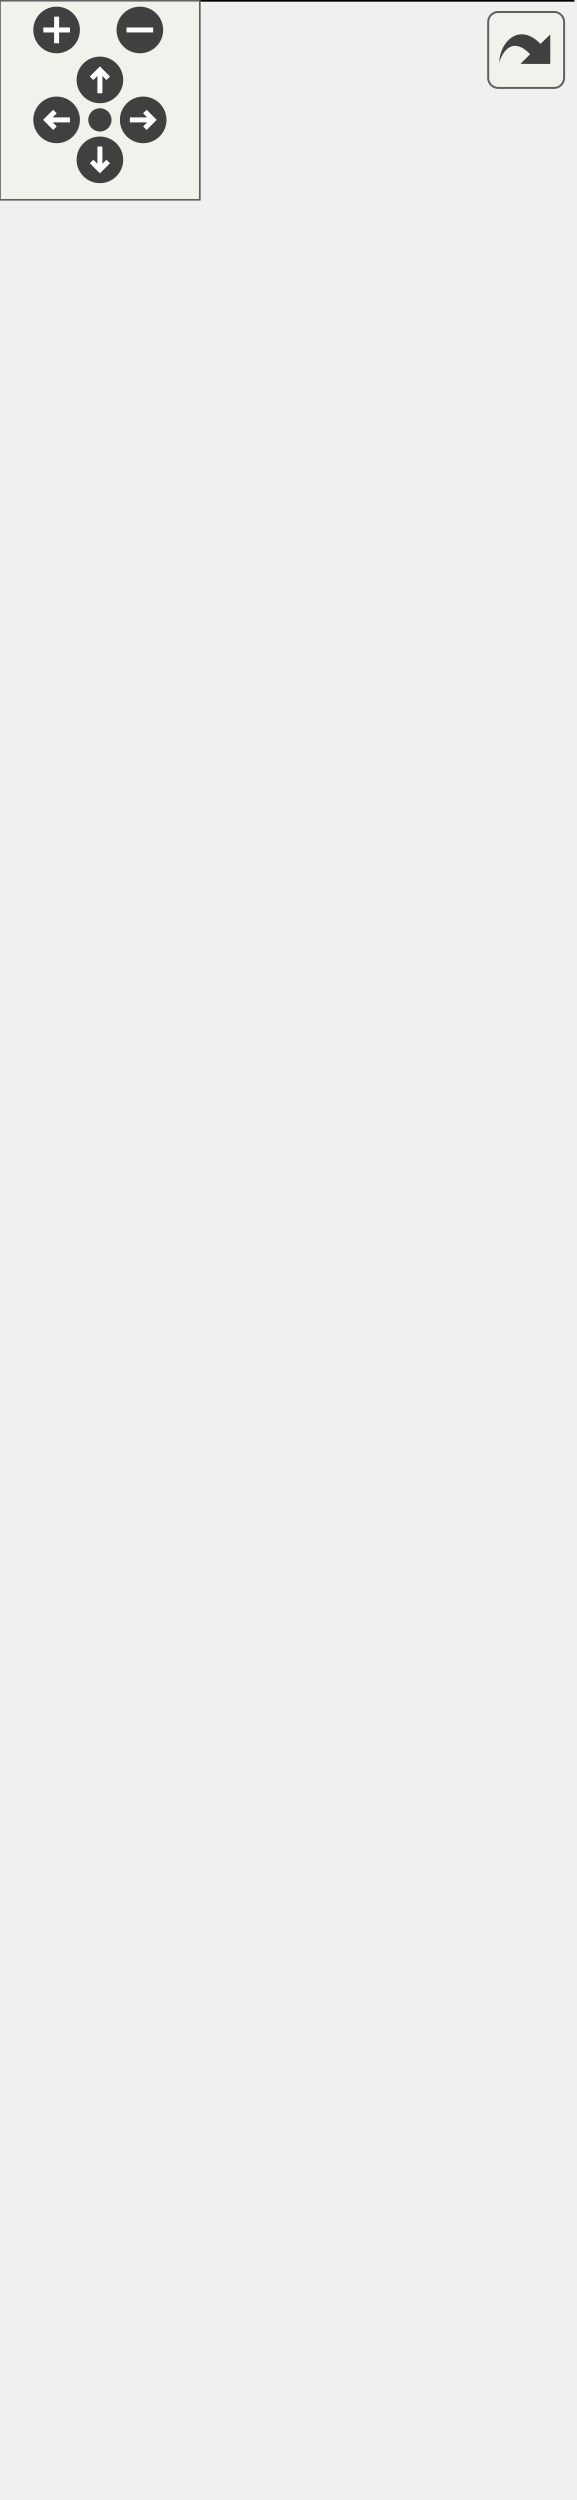
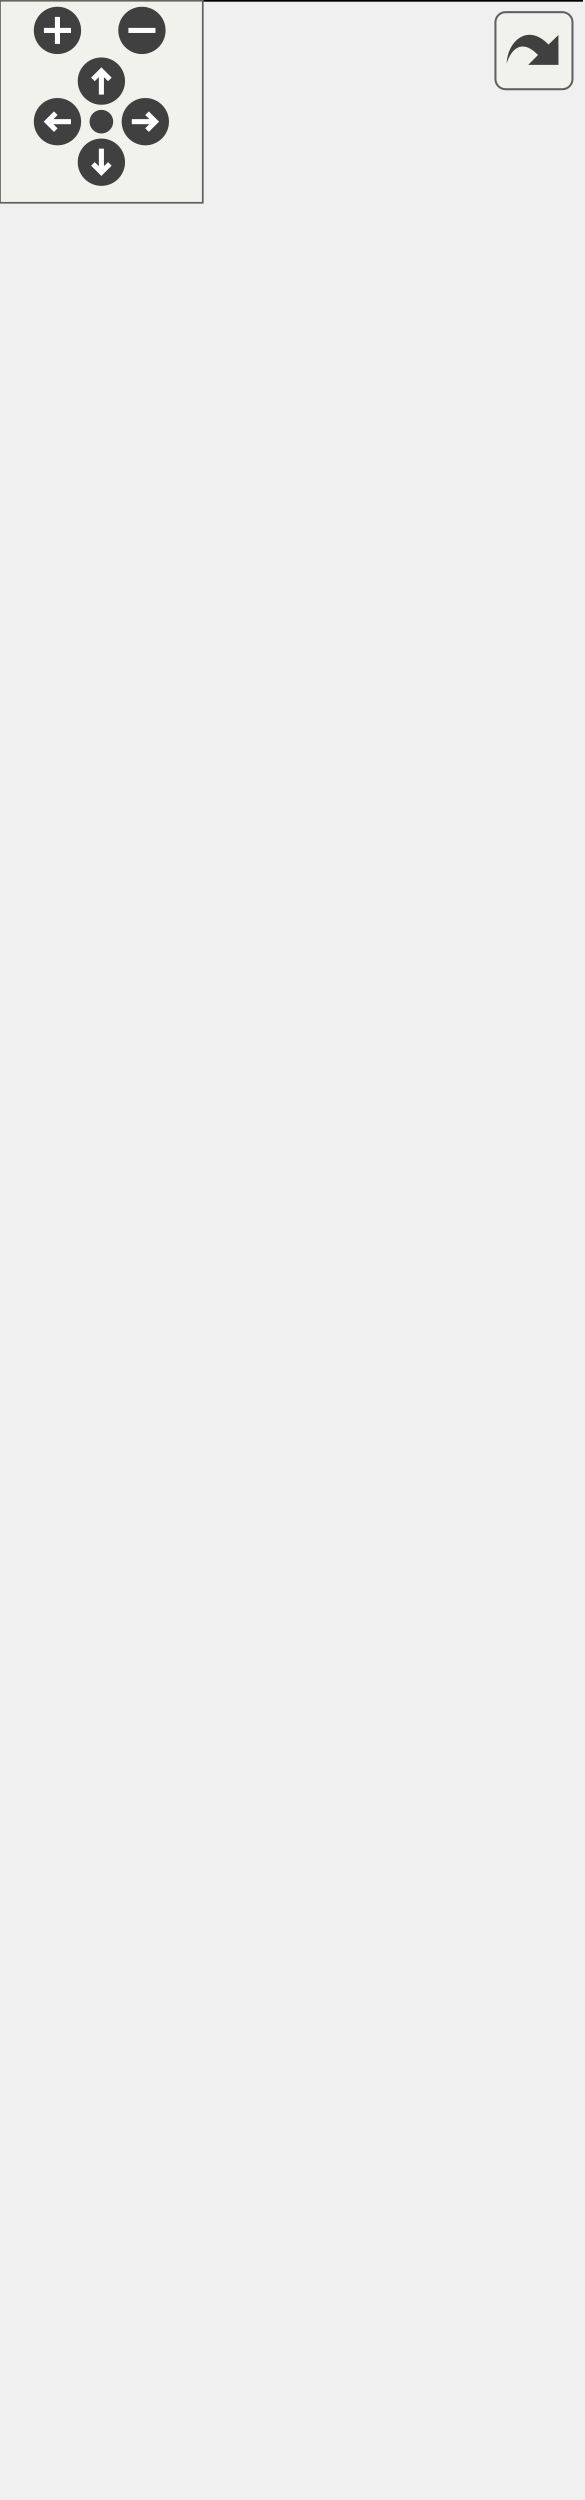
<svg xmlns="http://www.w3.org/2000/svg" xmlns:xlink="http://www.w3.org/1999/xlink" id="main" version="1.1" xml:space="preserve">
  <style type="text/css">
.edge:hover path { stroke: red; }
.edge:hover polygon { stroke: red; fill: red; }
</style>
  <defs>
    <circle id="rim" cx="0" cy="0" r="7" />
    <circle id="rim2" cx="0" cy="0" r="3.5" />
    <g id="zoomPlus">
      <use xlink:href="#rim" fill="#404040">
        <set attributeName="fill" to="#808080" begin="zoomplus.mouseover" end="zoomplus.mouseout" />
      </use>
      <path d="M-4,0h8M0,-4v8" fill="none" stroke="white" stroke-width="1.5" pointer-events="none" />
    </g>
    <g id="zoomMin">
      <use xlink:href="#rim" fill="#404040">
        <set attributeName="fill" to="#808080" begin="zoomminus.mouseover" end="zoomminus.mouseout" />
      </use>
      <path d="M-4,0h8" fill="none" stroke="white" stroke-width="1.5" pointer-events="none" />
    </g>
    <g id="dirArrow">
      <path fill="none" stroke="white" stroke-width="1.5" d="M0,-3.0v7 M-2.5,-0.5L0,-3.0L2.5,-0.5" />
    </g>
    <g id="resetDef">
      <use xlink:href="#rim2" fill="#404040">
        <set attributeName="fill" to="#808080" begin="reset.mouseover" end="reset.mouseout" />
      </use>
    </g>
  </defs>
  <svg id="graph" class="graph">
    <g id="viewport">
      <g id="node1" class="node">
        <g id="a_node1">
          <a xlink:title="CXXIter iterator source that mutably borrows the input item source, and passes mutable references to ...">
            <polygon fill="#bfbfbf" stroke="black" points="172,-41 0,-41 0,0 172,0 172,-41" />
            <text text-anchor="middle" x="86" y="-29" font-family="Helvetica,sans-Serif" font-size="10.00">{CXXIter::SrcRef&lt; TContainer &gt;</text>
            <text text-anchor="start" x="8" y="-18" font-family="Helvetica,sans-Serif" font-size="10.00">||+ SrcRef()</text>
            <text text-anchor="middle" x="86" y="-7" font-family="Helvetica,sans-Serif" font-size="10.00">}</text>
          </a>
        </g>
      </g>
      <g id="node2" class="node">
        <g id="a_node2">
          <a xlink:href="classCXXIter_1_1IterApi.html" target="_top" xlink:title=" ">
-             <polygon fill="none" stroke="black" points="156,-690 16,-690 16,-77 156,-77 156,-690" />
-             <text text-anchor="start" x="24" y="-678" font-family="Helvetica,sans-Serif" font-size="10.00">{CXXIter::IterApi&lt; SrcRef</text>
-             <text text-anchor="middle" x="86" y="-667" font-family="Helvetica,sans-Serif" font-size="10.00">&lt; TContainer &gt; &gt;</text>
-             <text text-anchor="start" x="24" y="-656" font-family="Helvetica,sans-Serif" font-size="10.00">||+ ~IterApi()</text>
-             <text text-anchor="start" x="24" y="-645" font-family="Helvetica,sans-Serif" font-size="10.00">+ begin()</text>
+             <polygon fill="none" stroke="black" points="156,-679 16,-679 16,-77 156,-77 156,-679" />
+             <text text-anchor="start" x="24" y="-667" font-family="Helvetica,sans-Serif" font-size="10.00">{CXXIter::IterApi&lt; SrcRef</text>
+             <text text-anchor="middle" x="86" y="-656" font-family="Helvetica,sans-Serif" font-size="10.00">&lt; TContainer &gt; &gt;</text>
+             <text text-anchor="start" x="24" y="-645" font-family="Helvetica,sans-Serif" font-size="10.00">||+ begin()</text>
            <text text-anchor="start" x="24" y="-634" font-family="Helvetica,sans-Serif" font-size="10.00">+ end()</text>
            <text text-anchor="start" x="24" y="-623" font-family="Helvetica,sans-Serif" font-size="10.00">+ sizeHint()</text>
            <text text-anchor="start" x="24" y="-612" font-family="Helvetica,sans-Serif" font-size="10.00">+ size()</text>
            <text text-anchor="start" x="24" y="-601" font-family="Helvetica,sans-Serif" font-size="10.00">+ next()</text>
            <text text-anchor="start" x="24" y="-590" font-family="Helvetica,sans-Serif" font-size="10.00">+ advanceBy()</text>
            <text text-anchor="start" x="24" y="-579" font-family="Helvetica,sans-Serif" font-size="10.00">+ nextBack()</text>
            <text text-anchor="start" x="24" y="-568" font-family="Helvetica,sans-Serif" font-size="10.00">+ forEach()</text>
            <text text-anchor="start" x="24" y="-557" font-family="Helvetica,sans-Serif" font-size="10.00">+ collect()</text>
            <text text-anchor="start" x="24" y="-546" font-family="Helvetica,sans-Serif" font-size="10.00">+ collect()</text>
            <text text-anchor="start" x="24" y="-535" font-family="Helvetica,sans-Serif" font-size="10.00">+ collectInto()</text>
            <text text-anchor="start" x="24" y="-524" font-family="Helvetica,sans-Serif" font-size="10.00">+ fold()</text>
            <text text-anchor="start" x="24" y="-513" font-family="Helvetica,sans-Serif" font-size="10.00">+ all()</text>
            <text text-anchor="start" x="24" y="-502" font-family="Helvetica,sans-Serif" font-size="10.00">+ all()</text>
            <text text-anchor="start" x="24" y="-491" font-family="Helvetica,sans-Serif" font-size="10.00">+ any()</text>
            <text text-anchor="start" x="24" y="-480" font-family="Helvetica,sans-Serif" font-size="10.00">+ any()</text>
            <text text-anchor="start" x="24" y="-469" font-family="Helvetica,sans-Serif" font-size="10.00">+ findIdx()</text>
            <text text-anchor="start" x="24" y="-458" font-family="Helvetica,sans-Serif" font-size="10.00">and 20 more...</text>
            <text text-anchor="start" x="24" y="-447" font-family="Helvetica,sans-Serif" font-size="10.00">+ cast()</text>
            <text text-anchor="start" x="24" y="-436" font-family="Helvetica,sans-Serif" font-size="10.00">+ copied()</text>
            <text text-anchor="start" x="24" y="-425" font-family="Helvetica,sans-Serif" font-size="10.00">+ indexed()</text>
            <text text-anchor="start" x="24" y="-414" font-family="Helvetica,sans-Serif" font-size="10.00">+ flagLast()</text>
            <text text-anchor="start" x="24" y="-403" font-family="Helvetica,sans-Serif" font-size="10.00">+ filter()</text>
            <text text-anchor="start" x="24" y="-392" font-family="Helvetica,sans-Serif" font-size="10.00">+ unique()</text>
            <text text-anchor="start" x="24" y="-381" font-family="Helvetica,sans-Serif" font-size="10.00">+ unique()</text>
            <text text-anchor="start" x="24" y="-370" font-family="Helvetica,sans-Serif" font-size="10.00">+ reverse()</text>
            <text text-anchor="start" x="24" y="-359" font-family="Helvetica,sans-Serif" font-size="10.00">+ chunked()</text>
            <text text-anchor="start" x="24" y="-348" font-family="Helvetica,sans-Serif" font-size="10.00">+ chunkedExact()</text>
            <text text-anchor="start" x="24" y="-337" font-family="Helvetica,sans-Serif" font-size="10.00">and 20 more...</text>
            <text text-anchor="start" x="24" y="-326" font-family="Helvetica,sans-Serif" font-size="10.00">* forEach()</text>
            <text text-anchor="start" x="24" y="-315" font-family="Helvetica,sans-Serif" font-size="10.00">* collect()</text>
            <text text-anchor="start" x="24" y="-304" font-family="Helvetica,sans-Serif" font-size="10.00">* collect()</text>
            <text text-anchor="start" x="24" y="-293" font-family="Helvetica,sans-Serif" font-size="10.00">* collectInto()</text>
            <text text-anchor="start" x="24" y="-282" font-family="Helvetica,sans-Serif" font-size="10.00">* fold()</text>
            <text text-anchor="start" x="24" y="-271" font-family="Helvetica,sans-Serif" font-size="10.00">* all()</text>
            <text text-anchor="start" x="24" y="-260" font-family="Helvetica,sans-Serif" font-size="10.00">* all()</text>
            <text text-anchor="start" x="24" y="-249" font-family="Helvetica,sans-Serif" font-size="10.00">* any()</text>
            <text text-anchor="start" x="24" y="-238" font-family="Helvetica,sans-Serif" font-size="10.00">* any()</text>
            <text text-anchor="start" x="24" y="-227" font-family="Helvetica,sans-Serif" font-size="10.00">* findIdx()</text>
            <text text-anchor="start" x="24" y="-216" font-family="Helvetica,sans-Serif" font-size="10.00">and 20 more...</text>
            <text text-anchor="start" x="24" y="-205" font-family="Helvetica,sans-Serif" font-size="10.00">* cast()</text>
            <text text-anchor="start" x="24" y="-194" font-family="Helvetica,sans-Serif" font-size="10.00">* copied()</text>
            <text text-anchor="start" x="24" y="-183" font-family="Helvetica,sans-Serif" font-size="10.00">* indexed()</text>
            <text text-anchor="start" x="24" y="-172" font-family="Helvetica,sans-Serif" font-size="10.00">* flagLast()</text>
            <text text-anchor="start" x="24" y="-161" font-family="Helvetica,sans-Serif" font-size="10.00">* filter()</text>
            <text text-anchor="start" x="24" y="-150" font-family="Helvetica,sans-Serif" font-size="10.00">* unique()</text>
            <text text-anchor="start" x="24" y="-139" font-family="Helvetica,sans-Serif" font-size="10.00">* unique()</text>
            <text text-anchor="start" x="24" y="-128" font-family="Helvetica,sans-Serif" font-size="10.00">* reverse()</text>
            <text text-anchor="start" x="24" y="-117" font-family="Helvetica,sans-Serif" font-size="10.00">* chunked()</text>
            <text text-anchor="start" x="24" y="-106" font-family="Helvetica,sans-Serif" font-size="10.00">* chunkedExact()</text>
            <text text-anchor="start" x="24" y="-95" font-family="Helvetica,sans-Serif" font-size="10.00">and 20 more...</text>
            <text text-anchor="middle" x="86" y="-84" font-family="Helvetica,sans-Serif" font-size="10.00">}</text>
          </a>
        </g>
      </g>
      <g id="edge1" class="edge">
-         <path fill="none" stroke="midnightblue" d="M86,-66.52C86,-56.72 86,-48.17 86,-41.24" />
-         <polygon fill="none" stroke="midnightblue" points="82.5,-66.72 86,-76.72 89.5,-66.72 82.5,-66.72" />
+         <path fill="none" stroke="midnightblue" d="M86,-66.47C86,-56.69 86,-48.16 86,-41.23" />
+         <polygon fill="none" stroke="midnightblue" points="82.5,-66.66 86,-76.66 89.5,-66.66 82.5,-66.66" />
      </g>
    </g>
  </svg>
  <g id="navigator" transform="translate(0 0)" fill="#404254">
    <rect fill="#f2f5e9" fill-opacity="0.5" stroke="#606060" stroke-width=".5" x="0" y="0" width="60" height="60" />
    <use id="zoomplus" xlink:href="#zoomPlus" x="17" y="9" />
    <use id="zoomminus" xlink:href="#zoomMin" x="42" y="9" />
    <use id="reset" xlink:href="#resetDef" x="30" y="36" />
    <g id="arrowUp" xlink:href="#dirArrow" transform="translate(30 24)">
      <use xlink:href="#rim" fill="#404040">
        <set attributeName="fill" to="#808080" begin="arrowUp.mouseover" end="arrowUp.mouseout" />
      </use>
      <path fill="none" stroke="white" stroke-width="1.5" d="M0,-3.0v7 M-2.5,-0.5L0,-3.0L2.5,-0.5" />
    </g>
    <g id="arrowRight" xlink:href="#dirArrow" transform="rotate(90) translate(36 -43)">
      <use xlink:href="#rim" fill="#404040">
        <set attributeName="fill" to="#808080" begin="arrowRight.mouseover" end="arrowRight.mouseout" />
      </use>
      <path fill="none" stroke="white" stroke-width="1.5" d="M0,-3.0v7 M-2.5,-0.5L0,-3.0L2.5,-0.5" />
    </g>
    <g id="arrowDown" xlink:href="#dirArrow" transform="rotate(180) translate(-30 -48)">
      <use xlink:href="#rim" fill="#404040">
        <set attributeName="fill" to="#808080" begin="arrowDown.mouseover" end="arrowDown.mouseout" />
      </use>
      <path fill="none" stroke="white" stroke-width="1.5" d="M0,-3.0v7 M-2.5,-0.5L0,-3.0L2.5,-0.5" />
    </g>
    <g id="arrowLeft" xlink:href="#dirArrow" transform="rotate(270) translate(-36 17)">
      <use xlink:href="#rim" fill="#404040">
        <set attributeName="fill" to="#808080" begin="arrowLeft.mouseover" end="arrowLeft.mouseout" />
      </use>
      <path fill="none" stroke="white" stroke-width="1.5" d="M0,-3.0v7 M-2.5,-0.5L0,-3.0L2.5,-0.5" />
    </g>
  </g>
  <svg viewBox="0 0 15 15" width="100%" height="30px" preserveAspectRatio="xMaxYMin meet">
    <g id="arrow_out" transform="scale(0.3 0.3)">
      <a xlink:href="classCXXIter_1_1SrcRef__inherit__graph_org.svg" target="_base">
        <rect id="button" ry="5" rx="5" y="6" x="6" height="38" width="38" fill="#f2f5e9" fill-opacity="0.5" stroke="#606060" stroke-width="1.0" />
        <path id="arrow" d="M 11.5,31.437 C 11.94,20.098 22.043,11.323 32.159,21.979 L 37.069,17.246 C 37.069,17.246 37.088,32 37.088,32 L 22.16,31.978 C 22.16,31.978 26.998,27.14 26.998,27.14 C 18.529,18.264 13.292,25.23 11.5,31.437 z" style="fill:#404040;" />
      </a>
    </g>
  </svg>
</svg>
